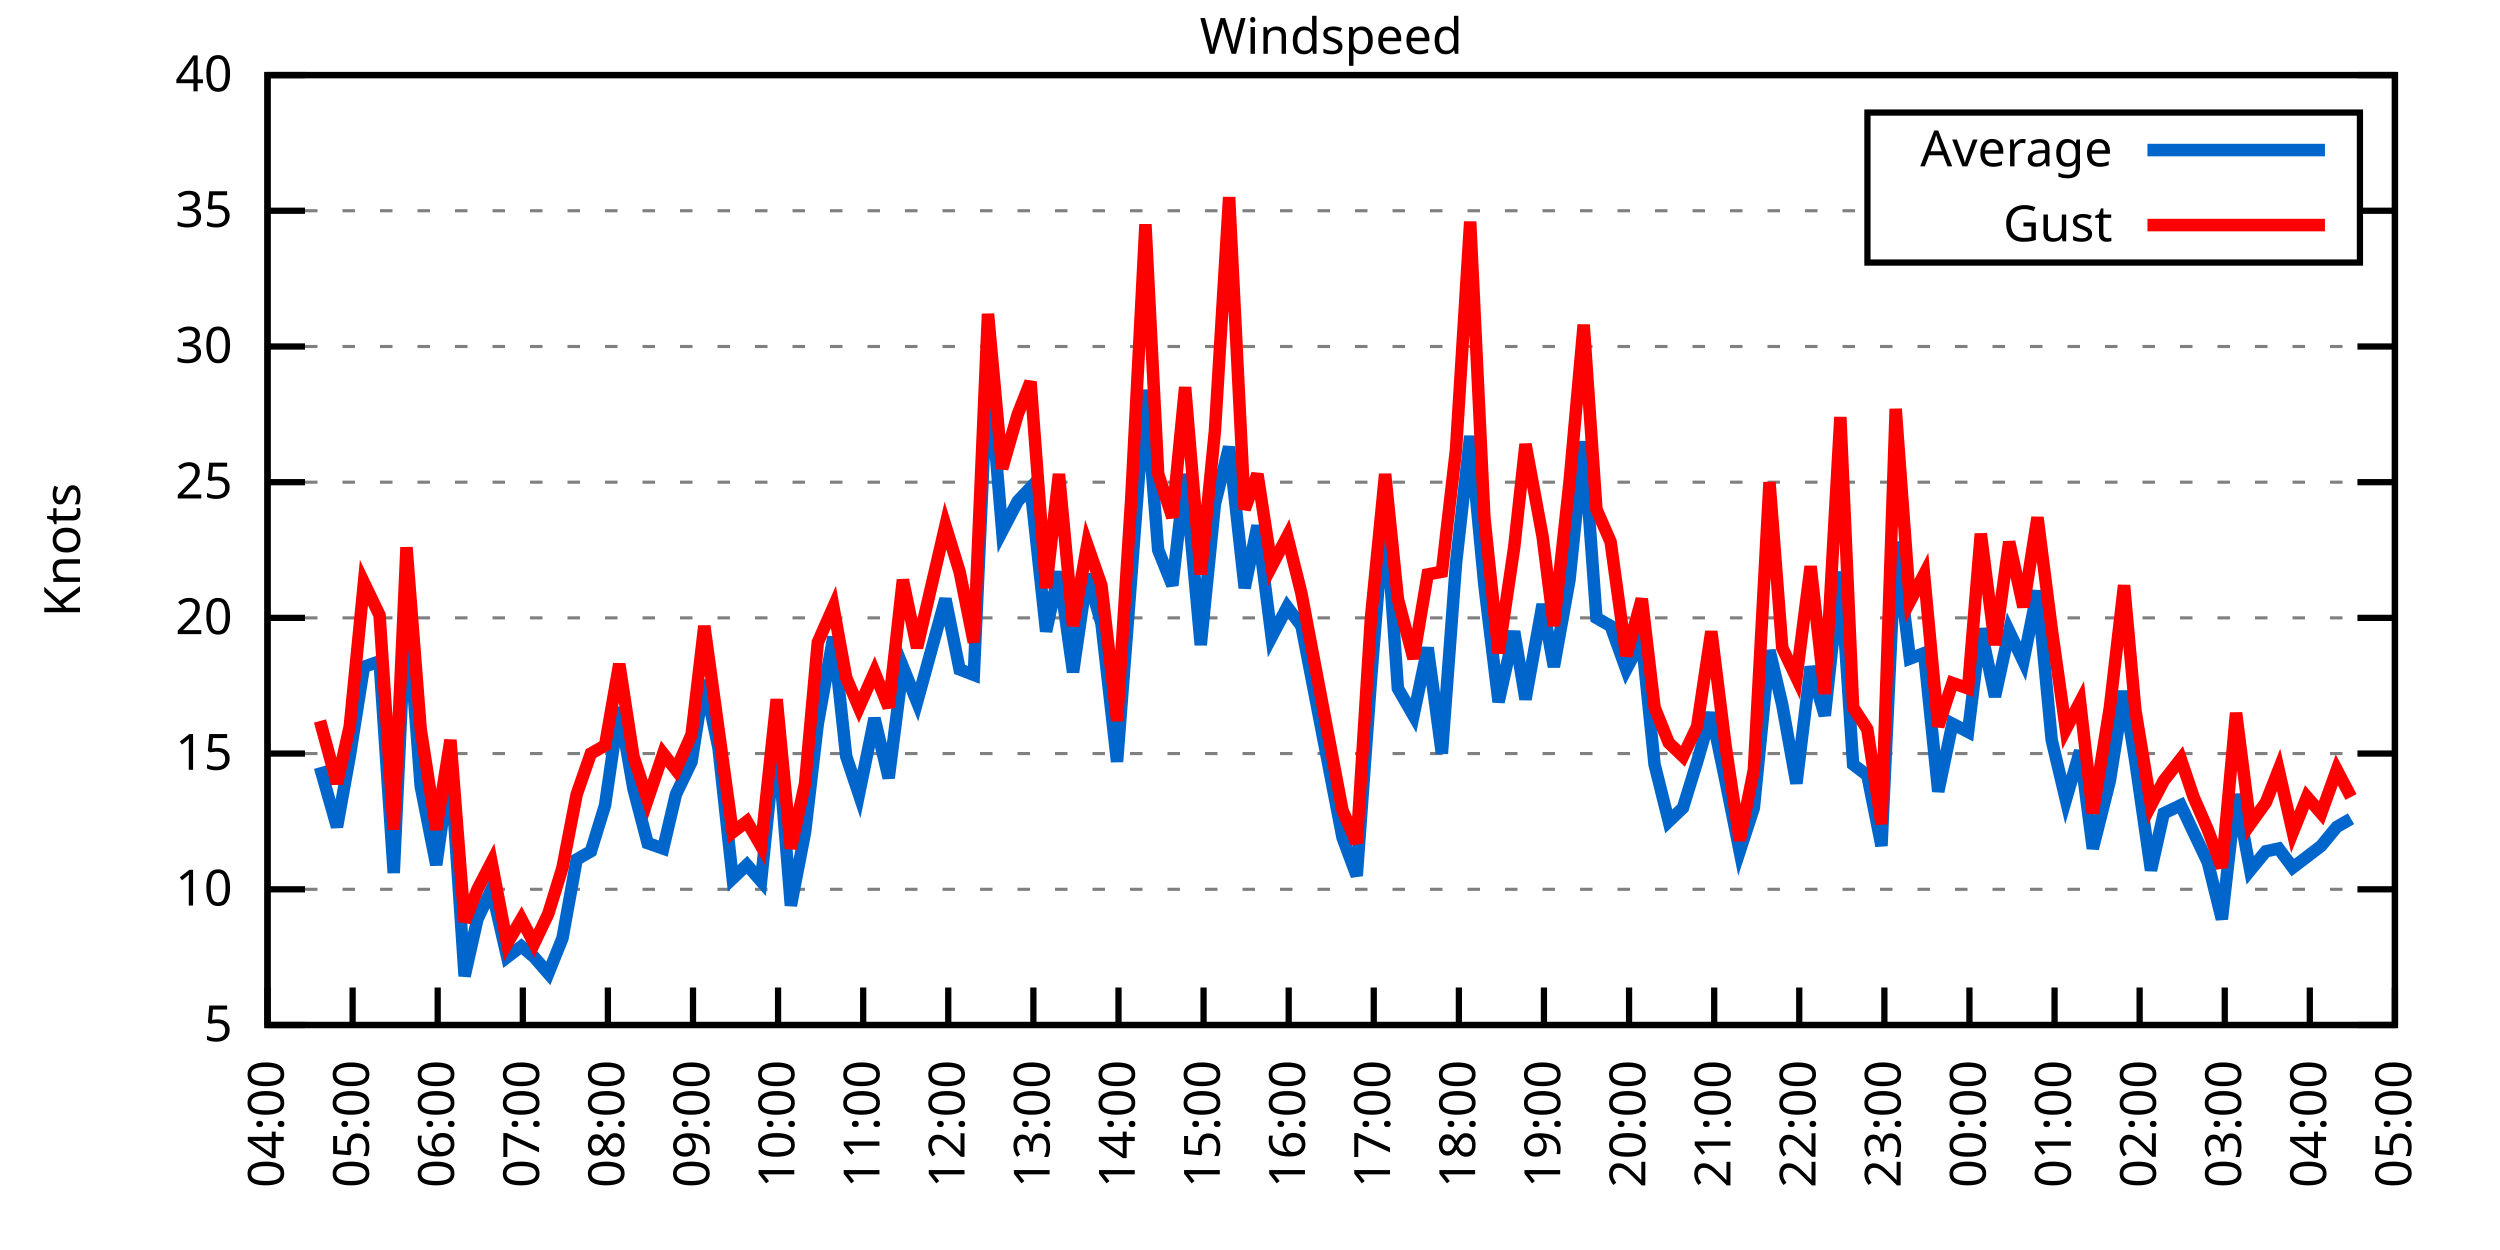
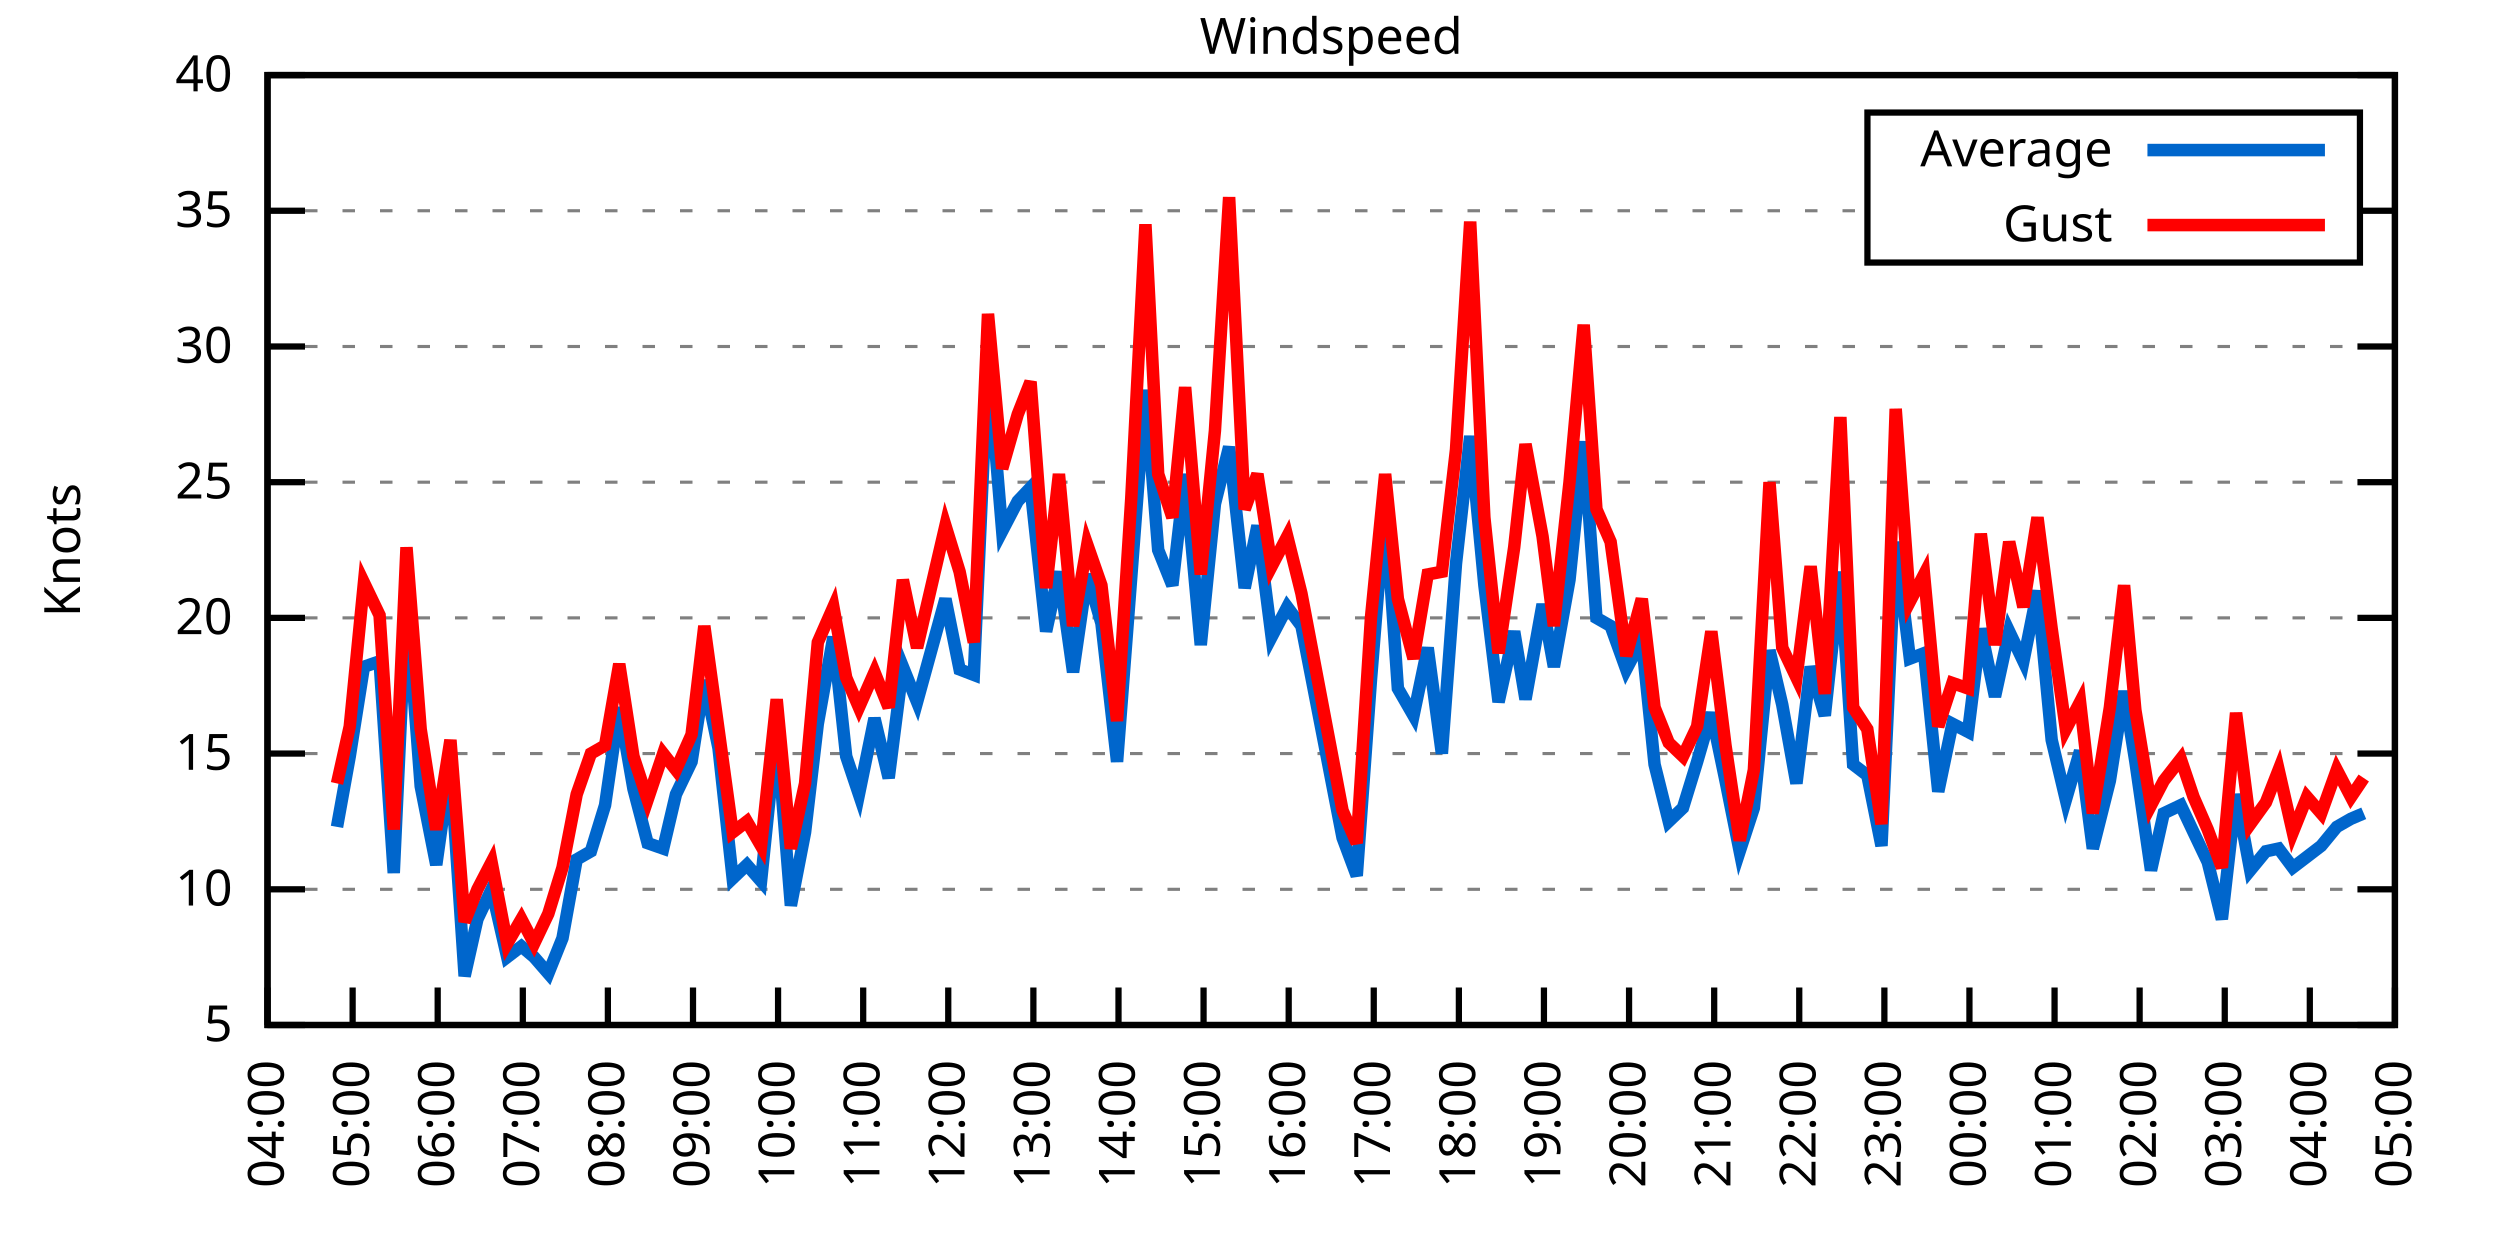
<svg xmlns="http://www.w3.org/2000/svg" xmlns:xlink="http://www.w3.org/1999/xlink" width="400" height="200" viewBox="0 0 400 200">
  <g id="gnuplot_canvas">
    <rect x="0" y="0" width="400" height="200" fill="none" />
    <defs>
      <circle id="gpDot" r="0.5" stroke-width="0.5" stroke="currentColor" />
      <path id="gpPt0" stroke-width="0.333" stroke="currentColor" d="M-1,0 h2 M0,-1 v2" />
      <path id="gpPt1" stroke-width="0.333" stroke="currentColor" d="M-1,-1 L1,1 M1,-1 L-1,1" />
      <path id="gpPt2" stroke-width="0.333" stroke="currentColor" d="M-1,0 L1,0 M0,-1 L0,1 M-1,-1 L1,1 M-1,1 L1,-1" />
      <rect id="gpPt3" stroke-width="0.333" stroke="currentColor" x="-1" y="-1" width="2" height="2" />
      <rect id="gpPt4" stroke-width="0.333" stroke="currentColor" fill="currentColor" x="-1" y="-1" width="2" height="2" />
      <circle id="gpPt5" stroke-width="0.333" stroke="currentColor" cx="0" cy="0" r="1" />
      <use xlink:href="#gpPt5" id="gpPt6" fill="currentColor" stroke="none" />
      <path id="gpPt7" stroke-width="0.333" stroke="currentColor" d="M0,-1.33 L-1.33,0.67 L1.33,0.67 z" />
      <use xlink:href="#gpPt7" id="gpPt8" fill="currentColor" stroke="none" />
      <use xlink:href="#gpPt7" id="gpPt9" stroke="currentColor" transform="rotate(180)" />
      <use xlink:href="#gpPt9" id="gpPt10" fill="currentColor" stroke="none" />
      <use xlink:href="#gpPt3" id="gpPt11" stroke="currentColor" transform="rotate(45)" />
      <use xlink:href="#gpPt11" id="gpPt12" fill="currentColor" stroke="none" />
      <path id="gpPt13" stroke-width="0.333" stroke="currentColor" d="M0,1.330 L1.265,0.411 L0.782,-1.067 L-0.782,-1.076 L-1.265,0.411 z" />
      <use xlink:href="#gpPt13" id="gpPt14" fill="currentColor" stroke="none" />
      <filter id="textbox" filterUnits="objectBoundingBox" x="0" y="0" height="1" width="1">
        <feFlood flood-color="white" flood-opacity="1" result="bgnd" />
        <feComposite in="SourceGraphic" in2="bgnd" operator="atop" />
      </filter>
      <filter id="greybox" filterUnits="objectBoundingBox" x="0" y="0" height="1" width="1">
        <feFlood flood-color="lightgrey" flood-opacity="1" result="grey" />
        <feComposite in="SourceGraphic" in2="grey" operator="atop" />
      </filter>
    </defs>
    <g fill="none" color="white" stroke="currentColor" stroke-width="1.00" stroke-linecap="butt" stroke-linejoin="miter">
</g>
    <g fill="none" color="black" stroke="currentColor" stroke-width="1.00" stroke-linecap="butt" stroke-linejoin="miter">
      <g stroke="none" shape-rendering="crispEdges">
        <polygon fill="rgb(255, 255, 255)" points="42.80,164.00 383.18,164.00 383.18,12.02 42.80,12.02 " />
      </g>
    </g>
    <g fill="none" color="black" stroke="currentColor" stroke-width="1.00" stroke-linecap="butt" stroke-linejoin="miter">
</g>
    <g fill="none" color="black" stroke="black" stroke-width="0.50" stroke-linecap="butt" stroke-linejoin="miter">
</g>
    <g fill="none" color="gray" stroke="currentColor" stroke-width="0.50" stroke-linecap="butt" stroke-linejoin="miter">
      <path stroke="gray" stroke-dasharray="2,4" class="gridline" d="M42.80,164.00 L383.19,164.00  " />
    </g>
    <g fill="none" color="gray" stroke="gray" stroke-width="1.00" stroke-linecap="butt" stroke-linejoin="miter">
</g>
    <g fill="none" color="black" stroke="currentColor" stroke-width="1.00" stroke-linecap="butt" stroke-linejoin="miter">
      <path stroke="black" d="M42.80,164.00 L48.80,164.00 M383.19,164.00 L377.19,164.00  " />
      <g transform="translate(37.20,166.60)" stroke="none" fill="black" font-family="Sans" font-size="8.00" text-anchor="end">
        <text>
          <tspan font-family="Sans"> 5</tspan>
        </text>
      </g>
    </g>
    <g fill="none" color="black" stroke="currentColor" stroke-width="1.00" stroke-linecap="butt" stroke-linejoin="miter">
</g>
    <g fill="none" color="black" stroke="black" stroke-width="0.50" stroke-linecap="butt" stroke-linejoin="miter">
</g>
    <g fill="none" color="gray" stroke="currentColor" stroke-width="0.50" stroke-linecap="butt" stroke-linejoin="miter">
      <path stroke="gray" stroke-dasharray="2,4" class="gridline" d="M42.80,142.29 L383.19,142.29  " />
    </g>
    <g fill="none" color="gray" stroke="gray" stroke-width="1.00" stroke-linecap="butt" stroke-linejoin="miter">
</g>
    <g fill="none" color="black" stroke="currentColor" stroke-width="1.00" stroke-linecap="butt" stroke-linejoin="miter">
      <path stroke="black" d="M42.80,142.29 L48.80,142.29 M383.19,142.29 L377.19,142.29  " />
      <g transform="translate(37.20,144.89)" stroke="none" fill="black" font-family="Sans" font-size="8.00" text-anchor="end">
        <text>
          <tspan font-family="Sans"> 10</tspan>
        </text>
      </g>
    </g>
    <g fill="none" color="black" stroke="currentColor" stroke-width="1.00" stroke-linecap="butt" stroke-linejoin="miter">
</g>
    <g fill="none" color="black" stroke="black" stroke-width="0.50" stroke-linecap="butt" stroke-linejoin="miter">
</g>
    <g fill="none" color="gray" stroke="currentColor" stroke-width="0.50" stroke-linecap="butt" stroke-linejoin="miter">
      <path stroke="gray" stroke-dasharray="2,4" class="gridline" d="M42.80,120.57 L383.19,120.57  " />
    </g>
    <g fill="none" color="gray" stroke="gray" stroke-width="1.00" stroke-linecap="butt" stroke-linejoin="miter">
</g>
    <g fill="none" color="black" stroke="currentColor" stroke-width="1.00" stroke-linecap="butt" stroke-linejoin="miter">
      <path stroke="black" d="M42.80,120.57 L48.80,120.57 M383.19,120.57 L377.19,120.57  " />
      <g transform="translate(37.20,123.17)" stroke="none" fill="black" font-family="Sans" font-size="8.00" text-anchor="end">
        <text>
          <tspan font-family="Sans"> 15</tspan>
        </text>
      </g>
    </g>
    <g fill="none" color="black" stroke="currentColor" stroke-width="1.00" stroke-linecap="butt" stroke-linejoin="miter">
</g>
    <g fill="none" color="black" stroke="black" stroke-width="0.50" stroke-linecap="butt" stroke-linejoin="miter">
</g>
    <g fill="none" color="gray" stroke="currentColor" stroke-width="0.50" stroke-linecap="butt" stroke-linejoin="miter">
      <path stroke="gray" stroke-dasharray="2,4" class="gridline" d="M42.80,98.86 L383.19,98.86  " />
    </g>
    <g fill="none" color="gray" stroke="gray" stroke-width="1.00" stroke-linecap="butt" stroke-linejoin="miter">
</g>
    <g fill="none" color="black" stroke="currentColor" stroke-width="1.00" stroke-linecap="butt" stroke-linejoin="miter">
      <path stroke="black" d="M42.80,98.86 L48.80,98.86 M383.19,98.86 L377.19,98.86  " />
      <g transform="translate(37.20,101.46)" stroke="none" fill="black" font-family="Sans" font-size="8.00" text-anchor="end">
        <text>
          <tspan font-family="Sans"> 20</tspan>
        </text>
      </g>
    </g>
    <g fill="none" color="black" stroke="currentColor" stroke-width="1.00" stroke-linecap="butt" stroke-linejoin="miter">
</g>
    <g fill="none" color="black" stroke="black" stroke-width="0.50" stroke-linecap="butt" stroke-linejoin="miter">
</g>
    <g fill="none" color="gray" stroke="currentColor" stroke-width="0.50" stroke-linecap="butt" stroke-linejoin="miter">
      <path stroke="gray" stroke-dasharray="2,4" class="gridline" d="M42.80,77.15 L383.19,77.15  " />
    </g>
    <g fill="none" color="gray" stroke="gray" stroke-width="1.00" stroke-linecap="butt" stroke-linejoin="miter">
</g>
    <g fill="none" color="black" stroke="currentColor" stroke-width="1.00" stroke-linecap="butt" stroke-linejoin="miter">
      <path stroke="black" d="M42.80,77.15 L48.80,77.15 M383.19,77.15 L377.19,77.15  " />
      <g transform="translate(37.20,79.75)" stroke="none" fill="black" font-family="Sans" font-size="8.00" text-anchor="end">
        <text>
          <tspan font-family="Sans"> 25</tspan>
        </text>
      </g>
    </g>
    <g fill="none" color="black" stroke="currentColor" stroke-width="1.00" stroke-linecap="butt" stroke-linejoin="miter">
</g>
    <g fill="none" color="black" stroke="black" stroke-width="0.50" stroke-linecap="butt" stroke-linejoin="miter">
</g>
    <g fill="none" color="gray" stroke="currentColor" stroke-width="0.50" stroke-linecap="butt" stroke-linejoin="miter">
      <path stroke="gray" stroke-dasharray="2,4" class="gridline" d="M42.80,55.44 L383.19,55.44  " />
    </g>
    <g fill="none" color="gray" stroke="gray" stroke-width="1.00" stroke-linecap="butt" stroke-linejoin="miter">
</g>
    <g fill="none" color="black" stroke="currentColor" stroke-width="1.00" stroke-linecap="butt" stroke-linejoin="miter">
      <path stroke="black" d="M42.80,55.44 L48.80,55.44 M383.19,55.44 L377.19,55.44  " />
      <g transform="translate(37.20,58.04)" stroke="none" fill="black" font-family="Sans" font-size="8.00" text-anchor="end">
        <text>
          <tspan font-family="Sans"> 30</tspan>
        </text>
      </g>
    </g>
    <g fill="none" color="black" stroke="currentColor" stroke-width="1.00" stroke-linecap="butt" stroke-linejoin="miter">
</g>
    <g fill="none" color="black" stroke="black" stroke-width="0.50" stroke-linecap="butt" stroke-linejoin="miter">
</g>
    <g fill="none" color="gray" stroke="currentColor" stroke-width="0.50" stroke-linecap="butt" stroke-linejoin="miter">
      <path stroke="gray" stroke-dasharray="2,4" class="gridline" d="M42.80,33.72 L298.79,33.72 M377.59,33.72 L383.19,33.72  " />
    </g>
    <g fill="none" color="gray" stroke="gray" stroke-width="1.00" stroke-linecap="butt" stroke-linejoin="miter">
</g>
    <g fill="none" color="black" stroke="currentColor" stroke-width="1.00" stroke-linecap="butt" stroke-linejoin="miter">
      <path stroke="black" d="M42.80,33.72 L48.80,33.72 M383.19,33.72 L377.19,33.72  " />
      <g transform="translate(37.20,36.32)" stroke="none" fill="black" font-family="Sans" font-size="8.00" text-anchor="end">
        <text>
          <tspan font-family="Sans"> 35</tspan>
        </text>
      </g>
    </g>
    <g fill="none" color="black" stroke="currentColor" stroke-width="1.00" stroke-linecap="butt" stroke-linejoin="miter">
</g>
    <g fill="none" color="black" stroke="black" stroke-width="0.50" stroke-linecap="butt" stroke-linejoin="miter">
</g>
    <g fill="none" color="gray" stroke="currentColor" stroke-width="0.50" stroke-linecap="butt" stroke-linejoin="miter">
      <path stroke="gray" stroke-dasharray="2,4" class="gridline" d="M42.80,12.01 L383.19,12.01  " />
    </g>
    <g fill="none" color="gray" stroke="gray" stroke-width="1.00" stroke-linecap="butt" stroke-linejoin="miter">
</g>
    <g fill="none" color="black" stroke="currentColor" stroke-width="1.00" stroke-linecap="butt" stroke-linejoin="miter">
      <path stroke="black" d="M42.80,12.01 L48.80,12.01 M383.19,12.01 L377.19,12.01  " />
      <g transform="translate(37.20,14.61)" stroke="none" fill="black" font-family="Sans" font-size="8.00" text-anchor="end">
        <text>
          <tspan font-family="Sans"> 40</tspan>
        </text>
      </g>
    </g>
    <g fill="none" color="black" stroke="currentColor" stroke-width="1.00" stroke-linecap="butt" stroke-linejoin="miter">
      <path stroke="black" d="M42.80,164.00 L42.80,158.00  " />
      <g transform="translate(45.40,169.60) rotate(270.00)" stroke="none" fill="black" font-family="Sans" font-size="8.00" text-anchor="end">
        <text>
          <tspan font-family="Sans">04:00</tspan>
        </text>
      </g>
    </g>
    <g fill="none" color="black" stroke="currentColor" stroke-width="1.00" stroke-linecap="butt" stroke-linejoin="miter">
      <path stroke="black" d="M56.42,164.00 L56.42,158.00  " />
      <g transform="translate(59.02,169.60) rotate(270.00)" stroke="none" fill="black" font-family="Sans" font-size="8.00" text-anchor="end">
        <text>
          <tspan font-family="Sans">05:00</tspan>
        </text>
      </g>
    </g>
    <g fill="none" color="black" stroke="currentColor" stroke-width="1.00" stroke-linecap="butt" stroke-linejoin="miter">
      <path stroke="black" d="M70.03,164.00 L70.03,158.00  " />
      <g transform="translate(72.63,169.60) rotate(270.00)" stroke="none" fill="black" font-family="Sans" font-size="8.00" text-anchor="end">
        <text>
          <tspan font-family="Sans">06:00</tspan>
        </text>
      </g>
    </g>
    <g fill="none" color="black" stroke="currentColor" stroke-width="1.00" stroke-linecap="butt" stroke-linejoin="miter">
      <path stroke="black" d="M83.65,164.00 L83.65,158.00  " />
      <g transform="translate(86.25,169.60) rotate(270.00)" stroke="none" fill="black" font-family="Sans" font-size="8.00" text-anchor="end">
        <text>
          <tspan font-family="Sans">07:00</tspan>
        </text>
      </g>
    </g>
    <g fill="none" color="black" stroke="currentColor" stroke-width="1.00" stroke-linecap="butt" stroke-linejoin="miter">
      <path stroke="black" d="M97.26,164.00 L97.26,158.00  " />
      <g transform="translate(99.86,169.60) rotate(270.00)" stroke="none" fill="black" font-family="Sans" font-size="8.00" text-anchor="end">
        <text>
          <tspan font-family="Sans">08:00</tspan>
        </text>
      </g>
    </g>
    <g fill="none" color="black" stroke="currentColor" stroke-width="1.00" stroke-linecap="butt" stroke-linejoin="miter">
      <path stroke="black" d="M110.88,164.00 L110.88,158.00  " />
      <g transform="translate(113.48,169.60) rotate(270.00)" stroke="none" fill="black" font-family="Sans" font-size="8.00" text-anchor="end">
        <text>
          <tspan font-family="Sans">09:00</tspan>
        </text>
      </g>
    </g>
    <g fill="none" color="black" stroke="currentColor" stroke-width="1.00" stroke-linecap="butt" stroke-linejoin="miter">
      <path stroke="black" d="M124.49,164.00 L124.49,158.00  " />
      <g transform="translate(127.09,169.60) rotate(270.00)" stroke="none" fill="black" font-family="Sans" font-size="8.00" text-anchor="end">
        <text>
          <tspan font-family="Sans">10:00</tspan>
        </text>
      </g>
    </g>
    <g fill="none" color="black" stroke="currentColor" stroke-width="1.00" stroke-linecap="butt" stroke-linejoin="miter">
      <path stroke="black" d="M138.11,164.00 L138.11,158.00  " />
      <g transform="translate(140.71,169.60) rotate(270.00)" stroke="none" fill="black" font-family="Sans" font-size="8.00" text-anchor="end">
        <text>
          <tspan font-family="Sans">11:00</tspan>
        </text>
      </g>
    </g>
    <g fill="none" color="black" stroke="currentColor" stroke-width="1.00" stroke-linecap="butt" stroke-linejoin="miter">
      <path stroke="black" d="M151.72,164.00 L151.72,158.00  " />
      <g transform="translate(154.32,169.60) rotate(270.00)" stroke="none" fill="black" font-family="Sans" font-size="8.00" text-anchor="end">
        <text>
          <tspan font-family="Sans">12:00</tspan>
        </text>
      </g>
    </g>
    <g fill="none" color="black" stroke="currentColor" stroke-width="1.00" stroke-linecap="butt" stroke-linejoin="miter">
      <path stroke="black" d="M165.34,164.00 L165.34,158.00  " />
      <g transform="translate(167.94,169.60) rotate(270.00)" stroke="none" fill="black" font-family="Sans" font-size="8.00" text-anchor="end">
        <text>
          <tspan font-family="Sans">13:00</tspan>
        </text>
      </g>
    </g>
    <g fill="none" color="black" stroke="currentColor" stroke-width="1.00" stroke-linecap="butt" stroke-linejoin="miter">
      <path stroke="black" d="M178.96,164.00 L178.96,158.00  " />
      <g transform="translate(181.56,169.60) rotate(270.00)" stroke="none" fill="black" font-family="Sans" font-size="8.00" text-anchor="end">
        <text>
          <tspan font-family="Sans">14:00</tspan>
        </text>
      </g>
    </g>
    <g fill="none" color="black" stroke="currentColor" stroke-width="1.00" stroke-linecap="butt" stroke-linejoin="miter">
      <path stroke="black" d="M192.57,164.00 L192.57,158.00  " />
      <g transform="translate(195.17,169.60) rotate(270.00)" stroke="none" fill="black" font-family="Sans" font-size="8.00" text-anchor="end">
        <text>
          <tspan font-family="Sans">15:00</tspan>
        </text>
      </g>
    </g>
    <g fill="none" color="black" stroke="currentColor" stroke-width="1.00" stroke-linecap="butt" stroke-linejoin="miter">
      <path stroke="black" d="M206.19,164.00 L206.19,158.00  " />
      <g transform="translate(208.79,169.60) rotate(270.00)" stroke="none" fill="black" font-family="Sans" font-size="8.00" text-anchor="end">
        <text>
          <tspan font-family="Sans">16:00</tspan>
        </text>
      </g>
    </g>
    <g fill="none" color="black" stroke="currentColor" stroke-width="1.00" stroke-linecap="butt" stroke-linejoin="miter">
      <path stroke="black" d="M219.80,164.00 L219.80,158.00  " />
      <g transform="translate(222.40,169.60) rotate(270.00)" stroke="none" fill="black" font-family="Sans" font-size="8.00" text-anchor="end">
        <text>
          <tspan font-family="Sans">17:00</tspan>
        </text>
      </g>
    </g>
    <g fill="none" color="black" stroke="currentColor" stroke-width="1.00" stroke-linecap="butt" stroke-linejoin="miter">
      <path stroke="black" d="M233.42,164.00 L233.42,158.00  " />
      <g transform="translate(236.02,169.60) rotate(270.00)" stroke="none" fill="black" font-family="Sans" font-size="8.00" text-anchor="end">
        <text>
          <tspan font-family="Sans">18:00</tspan>
        </text>
      </g>
    </g>
    <g fill="none" color="black" stroke="currentColor" stroke-width="1.00" stroke-linecap="butt" stroke-linejoin="miter">
      <path stroke="black" d="M247.03,164.00 L247.03,158.00  " />
      <g transform="translate(249.63,169.60) rotate(270.00)" stroke="none" fill="black" font-family="Sans" font-size="8.00" text-anchor="end">
        <text>
          <tspan font-family="Sans">19:00</tspan>
        </text>
      </g>
    </g>
    <g fill="none" color="black" stroke="currentColor" stroke-width="1.00" stroke-linecap="butt" stroke-linejoin="miter">
      <path stroke="black" d="M260.65,164.00 L260.65,158.00  " />
      <g transform="translate(263.25,169.60) rotate(270.00)" stroke="none" fill="black" font-family="Sans" font-size="8.00" text-anchor="end">
        <text>
          <tspan font-family="Sans">20:00</tspan>
        </text>
      </g>
    </g>
    <g fill="none" color="black" stroke="currentColor" stroke-width="1.00" stroke-linecap="butt" stroke-linejoin="miter">
      <path stroke="black" d="M274.27,164.00 L274.27,158.00  " />
      <g transform="translate(276.87,169.60) rotate(270.00)" stroke="none" fill="black" font-family="Sans" font-size="8.00" text-anchor="end">
        <text>
          <tspan font-family="Sans">21:00</tspan>
        </text>
      </g>
    </g>
    <g fill="none" color="black" stroke="currentColor" stroke-width="1.00" stroke-linecap="butt" stroke-linejoin="miter">
      <path stroke="black" d="M287.88,164.00 L287.88,158.00  " />
      <g transform="translate(290.48,169.60) rotate(270.00)" stroke="none" fill="black" font-family="Sans" font-size="8.00" text-anchor="end">
        <text>
          <tspan font-family="Sans">22:00</tspan>
        </text>
      </g>
    </g>
    <g fill="none" color="black" stroke="currentColor" stroke-width="1.00" stroke-linecap="butt" stroke-linejoin="miter">
      <path stroke="black" d="M301.50,164.00 L301.50,158.00  " />
      <g transform="translate(304.10,169.60) rotate(270.00)" stroke="none" fill="black" font-family="Sans" font-size="8.00" text-anchor="end">
        <text>
          <tspan font-family="Sans">23:00</tspan>
        </text>
      </g>
    </g>
    <g fill="none" color="black" stroke="currentColor" stroke-width="1.00" stroke-linecap="butt" stroke-linejoin="miter">
      <path stroke="black" d="M315.11,164.00 L315.11,158.00  " />
      <g transform="translate(317.71,169.60) rotate(270.00)" stroke="none" fill="black" font-family="Sans" font-size="8.00" text-anchor="end">
        <text>
          <tspan font-family="Sans">00:00</tspan>
        </text>
      </g>
    </g>
    <g fill="none" color="black" stroke="currentColor" stroke-width="1.00" stroke-linecap="butt" stroke-linejoin="miter">
      <path stroke="black" d="M328.73,164.00 L328.73,158.00  " />
      <g transform="translate(331.33,169.60) rotate(270.00)" stroke="none" fill="black" font-family="Sans" font-size="8.00" text-anchor="end">
        <text>
          <tspan font-family="Sans">01:00</tspan>
        </text>
      </g>
    </g>
    <g fill="none" color="black" stroke="currentColor" stroke-width="1.00" stroke-linecap="butt" stroke-linejoin="miter">
      <path stroke="black" d="M342.34,164.00 L342.34,158.00  " />
      <g transform="translate(344.94,169.60) rotate(270.00)" stroke="none" fill="black" font-family="Sans" font-size="8.00" text-anchor="end">
        <text>
          <tspan font-family="Sans">02:00</tspan>
        </text>
      </g>
    </g>
    <g fill="none" color="black" stroke="currentColor" stroke-width="1.00" stroke-linecap="butt" stroke-linejoin="miter">
      <path stroke="black" d="M355.96,164.00 L355.96,158.00  " />
      <g transform="translate(358.56,169.60) rotate(270.00)" stroke="none" fill="black" font-family="Sans" font-size="8.00" text-anchor="end">
        <text>
          <tspan font-family="Sans">03:00</tspan>
        </text>
      </g>
    </g>
    <g fill="none" color="black" stroke="currentColor" stroke-width="1.00" stroke-linecap="butt" stroke-linejoin="miter">
      <path stroke="black" d="M369.57,164.00 L369.57,158.00  " />
      <g transform="translate(372.17,169.60) rotate(270.00)" stroke="none" fill="black" font-family="Sans" font-size="8.00" text-anchor="end">
        <text>
          <tspan font-family="Sans">04:00</tspan>
        </text>
      </g>
    </g>
    <g fill="none" color="black" stroke="currentColor" stroke-width="1.00" stroke-linecap="butt" stroke-linejoin="miter">
      <path stroke="black" d="M383.19,164.00 L383.19,158.00  " />
      <g transform="translate(385.79,169.60) rotate(270.00)" stroke="none" fill="black" font-family="Sans" font-size="8.00" text-anchor="end">
        <text>
          <tspan font-family="Sans">05:00</tspan>
        </text>
      </g>
    </g>
    <g fill="none" color="black" stroke="currentColor" stroke-width="1.00" stroke-linecap="butt" stroke-linejoin="miter">
</g>
    <g fill="none" color="black" stroke="currentColor" stroke-width="1.00" stroke-linecap="butt" stroke-linejoin="miter">
      <path stroke="black" d="M42.80,12.01 L42.80,164.00 L383.19,164.00 L383.19,12.01 L42.80,12.01 Z  " />
    </g>
    <g fill="none" color="black" stroke="currentColor" stroke-width="1.00" stroke-linecap="butt" stroke-linejoin="miter">
</g>
    <g fill="none" color="black" stroke="currentColor" stroke-width="1.00" stroke-linecap="butt" stroke-linejoin="miter">
      <path stroke="black" d="M298.79,42.01 L298.79,18.01 L377.59,18.01 L377.59,42.01 L298.79,42.01 Z  " />
    </g>
    <g id="Windspeed_plot_1">
      <g fill="none" color="white" stroke="black" stroke-width="2.00" stroke-linecap="butt" stroke-linejoin="miter">
</g>
      <g fill="none" color="black" stroke="currentColor" stroke-width="2.00" stroke-linecap="butt" stroke-linejoin="miter">
        <g transform="translate(337.99,26.61)" stroke="none" fill="black" font-family="Sans" font-size="8.00" text-anchor="end">
          <text>
            <tspan font-family="Sans">Average</tspan>
          </text>
        </g>
      </g>
      <g fill="none" color="black" stroke="currentColor" stroke-width="2.00" stroke-linecap="butt" stroke-linejoin="miter">
-         <path stroke="rgb(  0, 102, 204)" d="M343.59,24.01 L371.99,24.01 M51.20,122.75 L53.92,132.30 L55.96,121.01 L58.23,106.68 L60.73,105.81 L63.00,139.68   L65.04,95.82 L67.31,125.79 L69.80,138.38 L72.07,122.31 L74.34,156.18 L76.39,147.06 L78.65,142.29 L81.15,153.14   L83.42,151.41 L85.46,153.14 L87.73,155.75 L90.00,150.10 L92.27,137.51 L94.54,136.21 L96.81,128.83 L99.08,113.19   L101.35,126.22 L103.62,134.90 L106.11,135.77 L108.15,127.09 L110.65,121.88 L112.69,108.85 L114.96,119.71 L117.23,140.55   L119.50,138.38 L121.77,140.98 L124.27,116.67 L126.54,144.89 L128.81,133.17 L130.85,115.80 L133.34,101.90 L135.39,121.01   L137.43,127.09 L139.92,114.93 L142.19,124.48 L144.46,106.68 L146.73,112.32 L151.27,95.82 L153.54,107.11 L155.81,107.98   L158.08,57.61 L160.35,84.97 L162.84,80.19 L164.89,78.02 L167.38,101.03 L169.43,91.48 L171.69,107.55 L173.96,91.91   L176.23,99.73 L178.73,121.88 L181.00,92.35 L183.27,62.38 L185.31,88.00 L187.58,93.65 L189.62,75.85 L192.12,103.20   L194.39,80.62 L196.66,71.50 L199.15,94.08 L201.19,84.10 L203.46,101.90 L205.96,97.12 L208.23,100.16 L214.81,134.04   L217.08,140.12 L219.35,108.85 L221.62,80.62 L223.66,110.15 L226.16,114.49 L228.43,103.64 L230.70,120.57 L232.96,90.18   L235.23,69.77 L237.50,93.65 L239.77,112.32 L242.27,101.03 L244.08,111.89 L246.81,96.69 L248.62,106.68 L251.12,92.78   L253.39,70.63 L255.43,98.86 L257.70,100.16 L260.20,107.11 L262.69,102.34 L264.73,122.31 L267.00,131.43 L269.27,129.26   L271.54,121.88 L273.81,114.06 L276.08,124.92 L278.35,136.21 L280.62,129.26 L283.12,104.07 L285.16,112.76 L287.43,125.35   L289.70,106.68 L291.97,114.49 L294.46,91.48 L296.50,122.31 L298.77,124.05 L301.04,135.34 L303.31,86.70 L305.58,105.38   L307.85,104.51 L310.12,126.65 L312.39,115.80 L314.89,117.10 L316.93,100.60 L319.20,111.45 L321.47,101.03 L323.74,105.81   L326.00,94.52 L328.27,118.40 L330.54,127.96 L332.81,120.14 L334.85,135.77 L337.58,124.92 L339.85,110.59 L341.66,121.88   L344.16,139.25 L346.20,130.13 L348.92,128.83 L350.97,133.17 L353.24,137.94 L355.50,147.06 L357.77,127.09 L360.04,139.25   L362.54,136.21 L364.58,135.77 L366.85,138.81 L369.12,137.08 L371.39,135.34 L373.89,132.30 L376.16,131.00  " />
+         <path stroke="rgb(  0, 102, 204)" d="M343.59,24.01 L371.99,24.01 M53.92,132.30 L55.96,121.01 L58.23,106.68 L60.73,105.81 L63.00,139.68 L65.04,95.82   L67.31,125.79 L69.80,138.38 L72.07,122.31 L74.34,156.18 L76.39,147.06 L78.65,142.29 L81.15,153.14 L83.42,151.41   L85.46,153.14 L87.73,155.75 L90.00,150.10 L92.27,137.51 L94.54,136.21 L96.81,128.83 L99.08,113.19 L101.35,126.22   L103.62,134.90 L106.11,135.77 L108.15,127.09 L110.65,121.88 L112.69,108.85 L114.96,119.71 L117.23,140.55 L119.50,138.38   L121.77,140.98 L124.27,116.67 L126.54,144.89 L128.81,133.17 L130.85,115.80 L133.34,101.90 L135.39,121.01 L137.43,127.09   L139.92,114.93 L142.19,124.48 L144.46,106.68 L146.73,112.32 L151.27,95.82 L153.54,107.11 L155.81,107.98 L158.08,57.61   L160.35,84.97 L162.84,80.19 L164.89,78.02 L167.38,101.03 L169.43,91.48 L171.69,107.55 L173.96,91.91 L176.23,99.73   L178.73,121.88 L181.00,92.35 L183.27,62.38 L185.31,88.00 L187.58,93.65 L189.62,75.85 L192.12,103.20 L194.39,80.62   L196.66,71.50 L199.15,94.08 L201.19,84.10 L203.46,101.90 L205.96,97.12 L208.23,100.16 L214.81,134.04 L217.08,140.12   L219.35,108.85 L221.62,80.62 L223.66,110.15 L226.16,114.49 L228.43,103.64 L230.70,120.57 L232.96,90.18 L235.23,69.77   L237.50,93.65 L239.77,112.32 L242.27,101.03 L244.08,111.89 L246.81,96.69 L248.62,106.68 L251.12,92.78 L253.39,70.63   L255.43,98.86 L257.70,100.16 L260.20,107.11 L262.69,102.34 L264.73,122.31 L267.00,131.43 L269.27,129.26 L271.54,121.88   L273.81,114.06 L276.08,124.92 L278.35,136.21 L280.62,129.26 L283.12,104.07 L285.16,112.76 L287.43,125.35 L289.70,106.68   L291.97,114.49 L294.46,91.48 L296.50,122.31 L298.77,124.05 L301.04,135.34 L303.31,86.70 L305.58,105.38 L307.85,104.51   L310.12,126.65 L312.39,115.80 L314.89,117.10 L316.93,100.60 L319.20,111.45 L321.47,101.03 L323.74,105.81 L326.00,94.52   L328.27,118.40 L330.54,127.96 L332.81,120.14 L334.85,135.77 L337.58,124.92 L339.85,110.59 L341.66,121.88 L344.16,139.25   L346.20,130.13 L348.92,128.83 L350.97,133.17 L353.24,137.94 L355.50,147.06 L357.77,127.09 L360.04,139.25 L362.54,136.21   L364.58,135.77 L366.85,138.81 L369.12,137.08 L371.39,135.34 L373.89,132.30 L376.16,131.00 L378.20,130.13  " />
      </g>
    </g>
    <g id="Windspeed_plot_2">
      <g fill="none" color="black" stroke="currentColor" stroke-width="2.00" stroke-linecap="butt" stroke-linejoin="miter">
        <g transform="translate(337.99,38.61)" stroke="none" fill="black" font-family="Sans" font-size="8.00" text-anchor="end">
          <text>
            <tspan font-family="Sans">Gust</tspan>
          </text>
        </g>
      </g>
      <g fill="none" color="black" stroke="currentColor" stroke-width="2.00" stroke-linecap="butt" stroke-linejoin="miter">
-         <path stroke="rgb(255,   0,   0)" d="M343.59,36.01 L371.99,36.01 M51.20,115.36 L53.92,125.35 L55.96,116.23 L58.23,93.22 L60.73,98.43 L63.00,132.73   L65.04,87.57 L67.31,116.67 L69.80,132.73 L72.07,118.40 L74.34,147.50 L76.39,142.29 L78.65,137.94 L81.15,150.97   L83.42,147.06 L85.46,150.97 L87.73,146.20 L90.00,138.81 L92.27,127.09 L94.54,120.57 L96.81,119.27 L99.08,106.24   L101.35,121.01 L103.62,127.96 L106.11,120.57 L108.15,123.18 L110.65,117.53 L112.69,100.16 L114.96,116.67 L117.23,133.17   L119.50,131.43 L121.77,135.34 L124.27,111.89 L126.54,135.77 L128.81,125.35 L130.85,102.77 L133.34,97.12 L135.39,108.42   L137.43,113.19 L139.92,107.55 L142.19,113.19 L144.46,92.78 L146.73,103.64 L151.27,84.10 L153.54,91.48 L155.81,102.77   L158.08,50.22 L160.35,74.98 L162.84,66.29 L164.89,61.08 L167.38,94.08 L169.43,75.85 L171.69,100.16 L173.96,87.14   L176.23,93.65 L178.73,115.36 L181.00,79.75 L183.27,35.89 L185.31,75.85 L187.58,82.79 L189.62,61.95 L192.12,91.91   L194.39,68.90 L196.66,31.55 L199.15,81.49 L201.19,75.85 L203.46,90.61 L205.96,85.83 L208.23,94.95 L214.81,129.69   L217.08,134.90 L219.35,98.86 L221.62,75.85 L223.66,95.82 L226.16,105.38 L228.43,91.91 L230.70,91.48 L232.96,71.94   L235.23,35.46 L237.50,82.79 L239.77,104.51 L242.27,87.57 L244.08,71.07 L246.81,85.83 L248.62,100.16 L251.12,77.15   L253.39,51.96 L255.43,81.49 L257.70,86.70 L260.20,104.94 L262.69,95.82 L264.73,113.19 L267.00,118.84 L269.27,121.01   L271.54,116.23 L273.81,101.03 L276.08,119.27 L278.35,134.47 L280.62,123.18 L283.12,77.15 L285.16,103.64 L287.43,108.42   L289.70,90.61 L291.97,111.02 L294.46,66.73 L296.50,113.19 L298.77,116.67 L301.04,131.86 L303.31,65.42 L305.58,96.26   L307.85,91.91 L310.12,116.23 L312.39,109.28 L314.89,110.15 L316.93,85.40 L319.20,103.20 L321.47,86.70 L323.74,97.12   L326.00,82.79 L328.27,100.60 L330.54,116.67 L332.81,112.32 L334.85,130.13 L337.58,113.19 L339.85,93.65 L341.66,113.63   L344.16,128.83 L346.20,124.92 L348.92,121.44 L350.97,127.52 L353.24,132.73 L355.50,138.81 L357.77,114.06 L360.04,131.86   L362.54,128.39 L364.58,123.18 L366.85,133.17 L369.12,127.52 L371.39,130.13 L373.89,123.18 L376.16,127.52  " />
+         <path stroke="rgb(255,   0,   0)" d="M343.59,36.01 L371.99,36.01 M53.92,125.35 L55.96,116.23 L58.23,93.22 L60.73,98.43 L63.00,132.73 L65.04,87.57   L67.31,116.67 L69.80,132.73 L72.07,118.40 L74.34,147.50 L76.39,142.29 L78.65,137.94 L81.15,150.97 L83.42,147.06   L85.46,150.97 L87.73,146.20 L90.00,138.81 L92.27,127.09 L94.54,120.57 L96.81,119.27 L99.08,106.24 L101.35,121.01   L103.62,127.96 L106.11,120.57 L108.15,123.18 L110.65,117.53 L112.69,100.16 L114.96,116.67 L117.23,133.17 L119.50,131.43   L121.77,135.34 L124.27,111.89 L126.54,135.77 L128.81,125.35 L130.85,102.77 L133.34,97.12 L135.39,108.42 L137.43,113.19   L139.92,107.55 L142.19,113.19 L144.46,92.78 L146.73,103.64 L151.27,84.10 L153.54,91.48 L155.81,102.77 L158.08,50.22   L160.35,74.98 L162.84,66.29 L164.89,61.08 L167.38,94.08 L169.43,75.85 L171.69,100.16 L173.96,87.14 L176.23,93.65   L178.73,115.36 L181.00,79.75 L183.27,35.89 L185.31,75.85 L187.58,82.79 L189.62,61.95 L192.12,91.91 L194.39,68.90   L196.66,31.55 L199.15,81.49 L201.19,75.85 L203.46,90.61 L205.96,85.83 L208.23,94.95 L214.81,129.69 L217.08,134.90   L219.35,98.86 L221.62,75.85 L223.66,95.82 L226.16,105.38 L228.43,91.91 L230.70,91.48 L232.96,71.94 L235.23,35.46   L237.50,82.79 L239.77,104.51 L242.27,87.57 L244.08,71.07 L246.81,85.83 L248.62,100.16 L251.12,77.15 L253.39,51.96   L255.43,81.49 L257.70,86.70 L260.20,104.94 L262.69,95.82 L264.73,113.19 L267.00,118.84 L269.27,121.01 L271.54,116.23   L273.81,101.03 L276.08,119.27 L278.35,134.47 L280.62,123.18 L283.12,77.15 L285.16,103.64 L287.43,108.42 L289.70,90.61   L291.97,111.02 L294.46,66.73 L296.50,113.19 L298.77,116.67 L301.04,131.86 L303.31,65.42 L305.58,96.26 L307.85,91.91   L310.12,116.23 L312.39,109.28 L314.89,110.15 L316.93,85.40 L319.20,103.20 L321.47,86.70 L323.74,97.12 L326.00,82.79   L328.27,100.60 L330.54,116.67 L332.81,112.32 L334.85,130.13 L337.58,113.19 L339.85,93.65 L341.66,113.63 L344.16,128.83   L346.20,124.92 L348.92,121.44 L350.97,127.52 L353.24,132.73 L355.50,138.81 L357.77,114.06 L360.04,131.86 L362.54,128.39   L364.58,123.18 L366.85,133.17 L369.12,127.52 L371.39,130.13 L373.89,123.18 L376.16,127.52 L378.20,124.48  " />
      </g>
    </g>
    <g fill="none" color="black" stroke="currentColor" stroke-width="2.00" stroke-linecap="butt" stroke-linejoin="miter">
</g>
    <g fill="none" color="black" stroke="black" stroke-width="1.00" stroke-linecap="butt" stroke-linejoin="miter">
</g>
    <g fill="none" color="black" stroke="currentColor" stroke-width="1.00" stroke-linecap="butt" stroke-linejoin="miter">
      <path stroke="black" d="M42.80,12.01 L42.80,164.00 L383.19,164.00 L383.19,12.01 L42.80,12.01 Z  " />
      <g transform="translate(12.80,88.01) rotate(270.00)" stroke="none" fill="black" font-family="Sans" font-size="8.00" text-anchor="middle">
        <text>
          <tspan font-family="Sans">Knots</tspan>
        </text>
      </g>
    </g>
    <g fill="none" color="black" stroke="currentColor" stroke-width="1.00" stroke-linecap="butt" stroke-linejoin="miter">
</g>
    <g fill="none" color="black" stroke="currentColor" stroke-width="1.00" stroke-linecap="butt" stroke-linejoin="miter">
      <g transform="translate(212.99,8.61)" stroke="none" fill="black" font-family="Sans" font-size="8.00" text-anchor="middle">
        <text>
          <tspan font-family="Sans">Windspeed</tspan>
        </text>
      </g>
    </g>
    <g fill="none" color="black" stroke="currentColor" stroke-width="1.00" stroke-linecap="butt" stroke-linejoin="miter">
</g>
  </g>
</svg>
